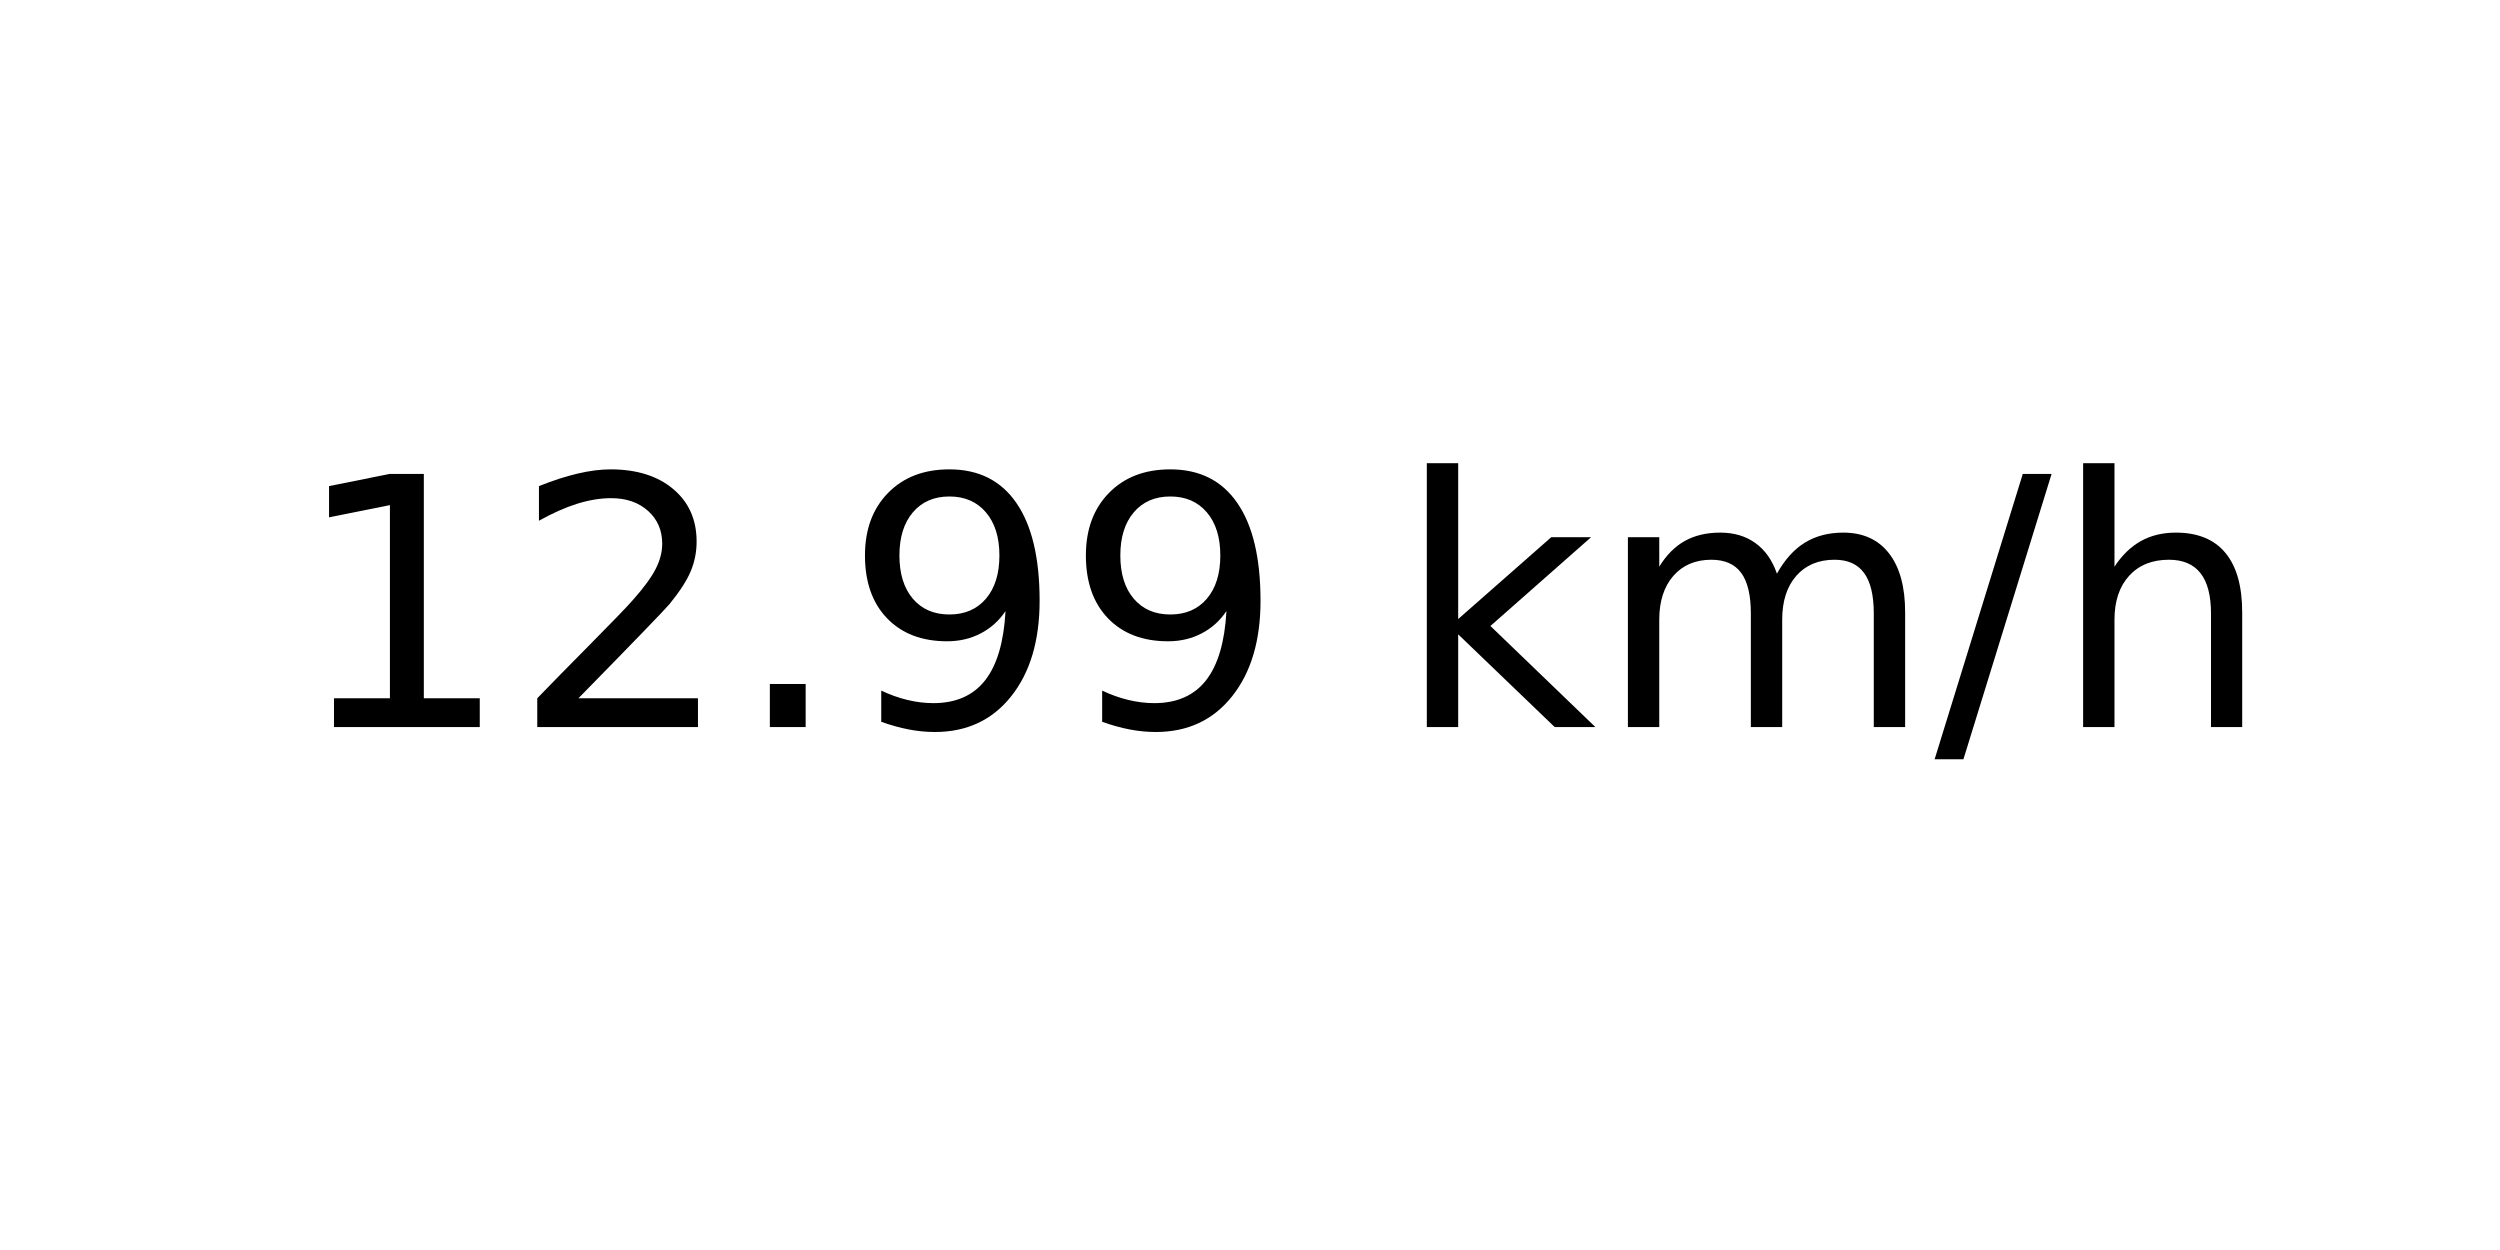
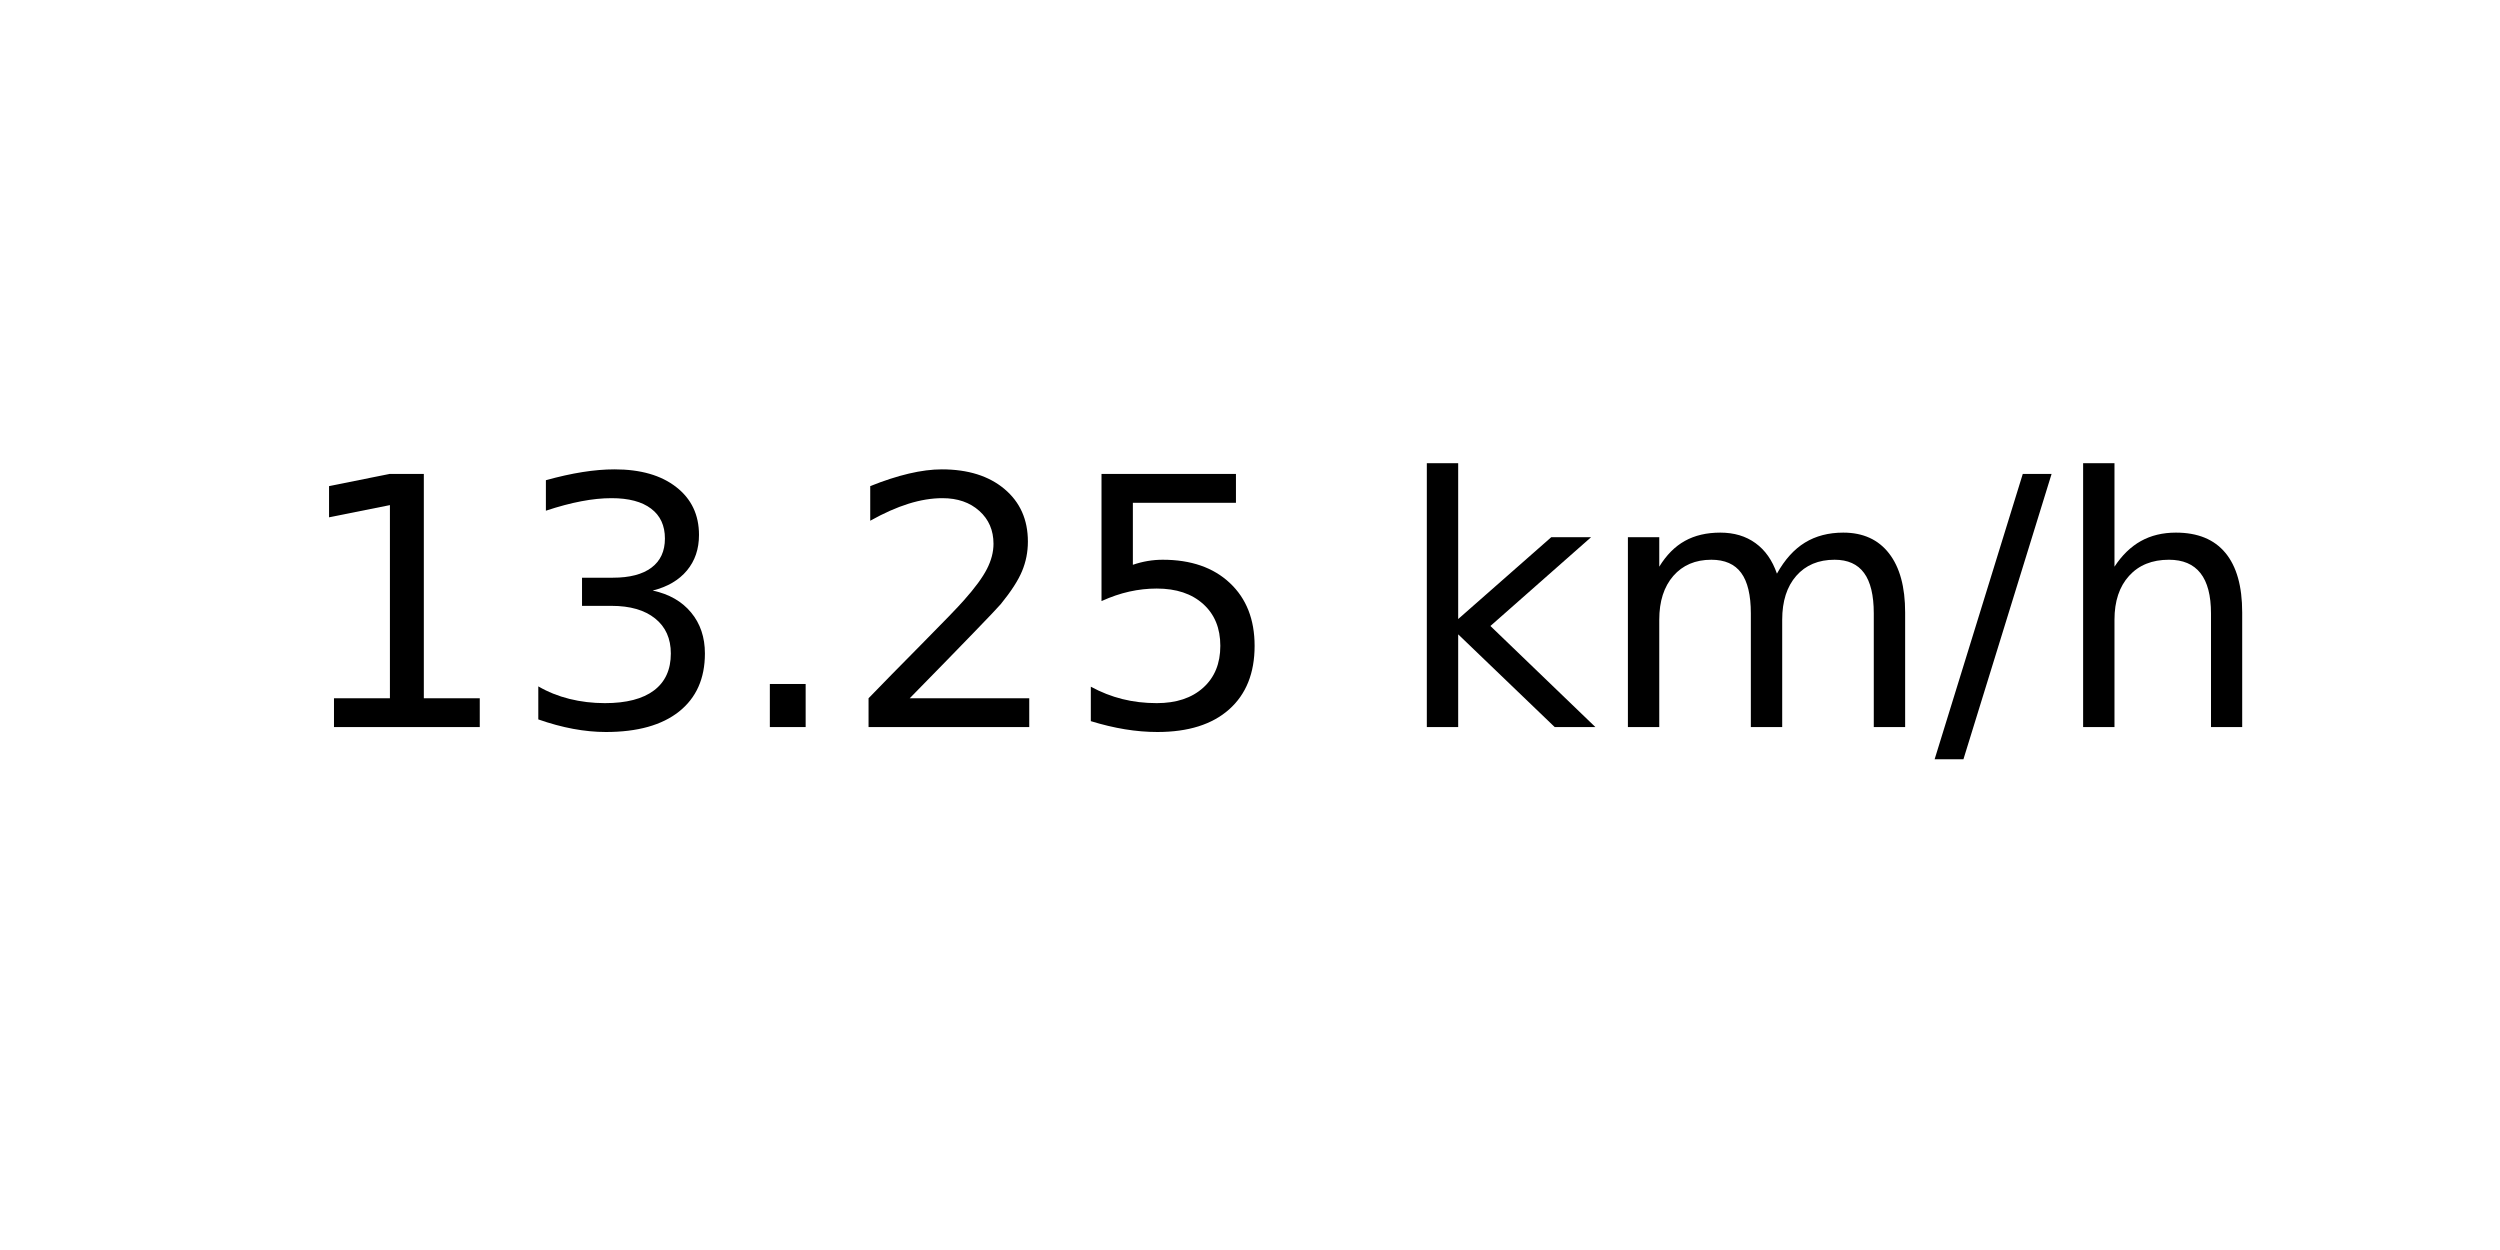
<svg xmlns="http://www.w3.org/2000/svg" xmlns:xlink="http://www.w3.org/1999/xlink" width="72pt" height="36pt" viewBox="0 0 72 36" version="1.1">
  <defs>
    <style type="text/css">*{stroke-linejoin: round; stroke-linecap: butt}</style>
  </defs>
  <g id="figure_1">
    <g id="axes_1">
      <g id="text_1">
        <g transform="translate(8.378125 20.93937) scale(0.1 -0.1)">
          <defs>
            <path id="DejaVuSans-31" d="M 794 531  L 1825 531  L 1825 4091  L 703 3866  L 703 4441  L 1819 4666  L 2450 4666  L 2450 531  L 3481 531  L 3481 0  L 794 0  L 794 531  z " transform="scale(0.015625)" />
+             <path id="DejaVuSans-33" d="M 2597 2516  Q 3050 2419 3304 2112  Q 3559 1806 3559 1356  Q 3559 666 3084 287  Q 2609 -91 1734 -91  Q 1441 -91 1130 -33  Q 819 25 488 141  L 488 750  Q 750 597 1062 519  Q 1375 441 1716 441  Q 2309 441 2620 675  Q 2931 909 2931 1356  Q 2931 1769 2642 2001  Q 2353 2234 1838 2234  L 1294 2234  L 1294 2753  L 1863 2753  Q 2328 2753 2575 2939  Q 2822 3125 2822 3475  Q 2822 3834 2567 4026  Q 2313 4219 1838 4219  Q 1578 4219 1281 4162  Q 984 4106 628 3988  L 628 4550  Q 988 4650 1302 4700  Q 1616 4750 1894 4750  Q 2613 4750 3031 4423  Q 3450 4097 3450 3541  Q 3450 3153 3228 2886  Q 3006 2619 2597 2516  z " transform="scale(0.015625)" />
+             <path id="DejaVuSans-2e" d="M 684 794  L 1344 794  L 1344 0  L 684 0  L 684 794  z " transform="scale(0.015625)" />
            <path id="DejaVuSans-32" d="M 1228 531  L 3431 531  L 3431 0  L 469 0  L 469 531  Q 828 903 1448 1529  Q 2069 2156 2228 2338  Q 2531 2678 2651 2914  Q 2772 3150 2772 3378  Q 2772 3750 2511 3984  Q 2250 4219 1831 4219  Q 1534 4219 1204 4116  Q 875 4013 500 3803  L 500 4441  Q 881 4594 1212 4672  Q 1544 4750 1819 4750  Q 2544 4750 2975 4387  Q 3406 4025 3406 3419  Q 3406 3131 3298 2873  Q 3191 2616 2906 2266  Q 2828 2175 2409 1742  Q 1991 1309 1228 531  z " transform="scale(0.015625)" />
-             <path id="DejaVuSans-2e" d="M 684 794  L 1344 794  L 1344 0  L 684 0  L 684 794  z " transform="scale(0.015625)" />
-             <path id="DejaVuSans-39" d="M 703 97  L 703 672  Q 941 559 1184 500  Q 1428 441 1663 441  Q 2288 441 2617 861  Q 2947 1281 2994 2138  Q 2813 1869 2534 1725  Q 2256 1581 1919 1581  Q 1219 1581 811 2004  Q 403 2428 403 3163  Q 403 3881 828 4315  Q 1253 4750 1959 4750  Q 2769 4750 3195 4129  Q 3622 3509 3622 2328  Q 3622 1225 3098 567  Q 2575 -91 1691 -91  Q 1453 -91 1209 -44  Q 966 3 703 97  z M 1959 2075  Q 2384 2075 2632 2365  Q 2881 2656 2881 3163  Q 2881 3666 2632 3958  Q 2384 4250 1959 4250  Q 1534 4250 1286 3958  Q 1038 3666 1038 3163  Q 1038 2656 1286 2365  Q 1534 2075 1959 2075  z " transform="scale(0.015625)" />
+             <path id="DejaVuSans-35" d="M 691 4666  L 3169 4666  L 3169 4134  L 1269 4134  L 1269 2991  Q 1406 3038 1543 3061  Q 1681 3084 1819 3084  Q 2600 3084 3056 2656  Q 3513 2228 3513 1497  Q 3513 744 3044 326  Q 2575 -91 1722 -91  Q 1428 -91 1123 -41  Q 819 9 494 109  L 494 744  Q 775 591 1075 516  Q 1375 441 1709 441  Q 2250 441 2565 725  Q 2881 1009 2881 1497  Q 2881 1984 2565 2268  Q 2250 2553 1709 2553  Q 1456 2553 1204 2497  Q 953 2441 691 2322  L 691 4666  z " transform="scale(0.015625)" />
            <path id="DejaVuSans-20" transform="scale(0.015625)" />
            <path id="DejaVuSans-6b" d="M 581 4863  L 1159 4863  L 1159 1991  L 2875 3500  L 3609 3500  L 1753 1863  L 3688 0  L 2938 0  L 1159 1709  L 1159 0  L 581 0  L 581 4863  z " transform="scale(0.015625)" />
            <path id="DejaVuSans-6d" d="M 3328 2828  Q 3544 3216 3844 3400  Q 4144 3584 4550 3584  Q 5097 3584 5394 3201  Q 5691 2819 5691 2113  L 5691 0  L 5113 0  L 5113 2094  Q 5113 2597 4934 2840  Q 4756 3084 4391 3084  Q 3944 3084 3684 2787  Q 3425 2491 3425 1978  L 3425 0  L 2847 0  L 2847 2094  Q 2847 2600 2669 2842  Q 2491 3084 2119 3084  Q 1678 3084 1418 2786  Q 1159 2488 1159 1978  L 1159 0  L 581 0  L 581 3500  L 1159 3500  L 1159 2956  Q 1356 3278 1631 3431  Q 1906 3584 2284 3584  Q 2666 3584 2933 3390  Q 3200 3197 3328 2828  z " transform="scale(0.015625)" />
            <path id="DejaVuSans-2f" d="M 1625 4666  L 2156 4666  L 531 -594  L 0 -594  L 1625 4666  z " transform="scale(0.015625)" />
            <path id="DejaVuSans-68" d="M 3513 2113  L 3513 0  L 2938 0  L 2938 2094  Q 2938 2591 2744 2837  Q 2550 3084 2163 3084  Q 1697 3084 1428 2787  Q 1159 2491 1159 1978  L 1159 0  L 581 0  L 581 4863  L 1159 4863  L 1159 2956  Q 1366 3272 1645 3428  Q 1925 3584 2291 3584  Q 2894 3584 3203 3211  Q 3513 2838 3513 2113  z " transform="scale(0.015625)" />
          </defs>
          <use xlink:href="#DejaVuSans-31" />
-           <use xlink:href="#DejaVuSans-32" x="63.623" />
+           <use xlink:href="#DejaVuSans-33" x="63.623" />
          <use xlink:href="#DejaVuSans-2e" x="127.246" />
-           <use xlink:href="#DejaVuSans-39" x="159.033" />
-           <use xlink:href="#DejaVuSans-39" x="222.656" />
+           <use xlink:href="#DejaVuSans-32" x="159.033" />
+           <use xlink:href="#DejaVuSans-35" x="222.656" />
          <use xlink:href="#DejaVuSans-20" x="286.279" />
          <use xlink:href="#DejaVuSans-6b" x="318.066" />
          <use xlink:href="#DejaVuSans-6d" x="375.977" />
          <use xlink:href="#DejaVuSans-2f" x="473.389" />
          <use xlink:href="#DejaVuSans-68" x="507.08" />
        </g>
      </g>
    </g>
  </g>
</svg>
